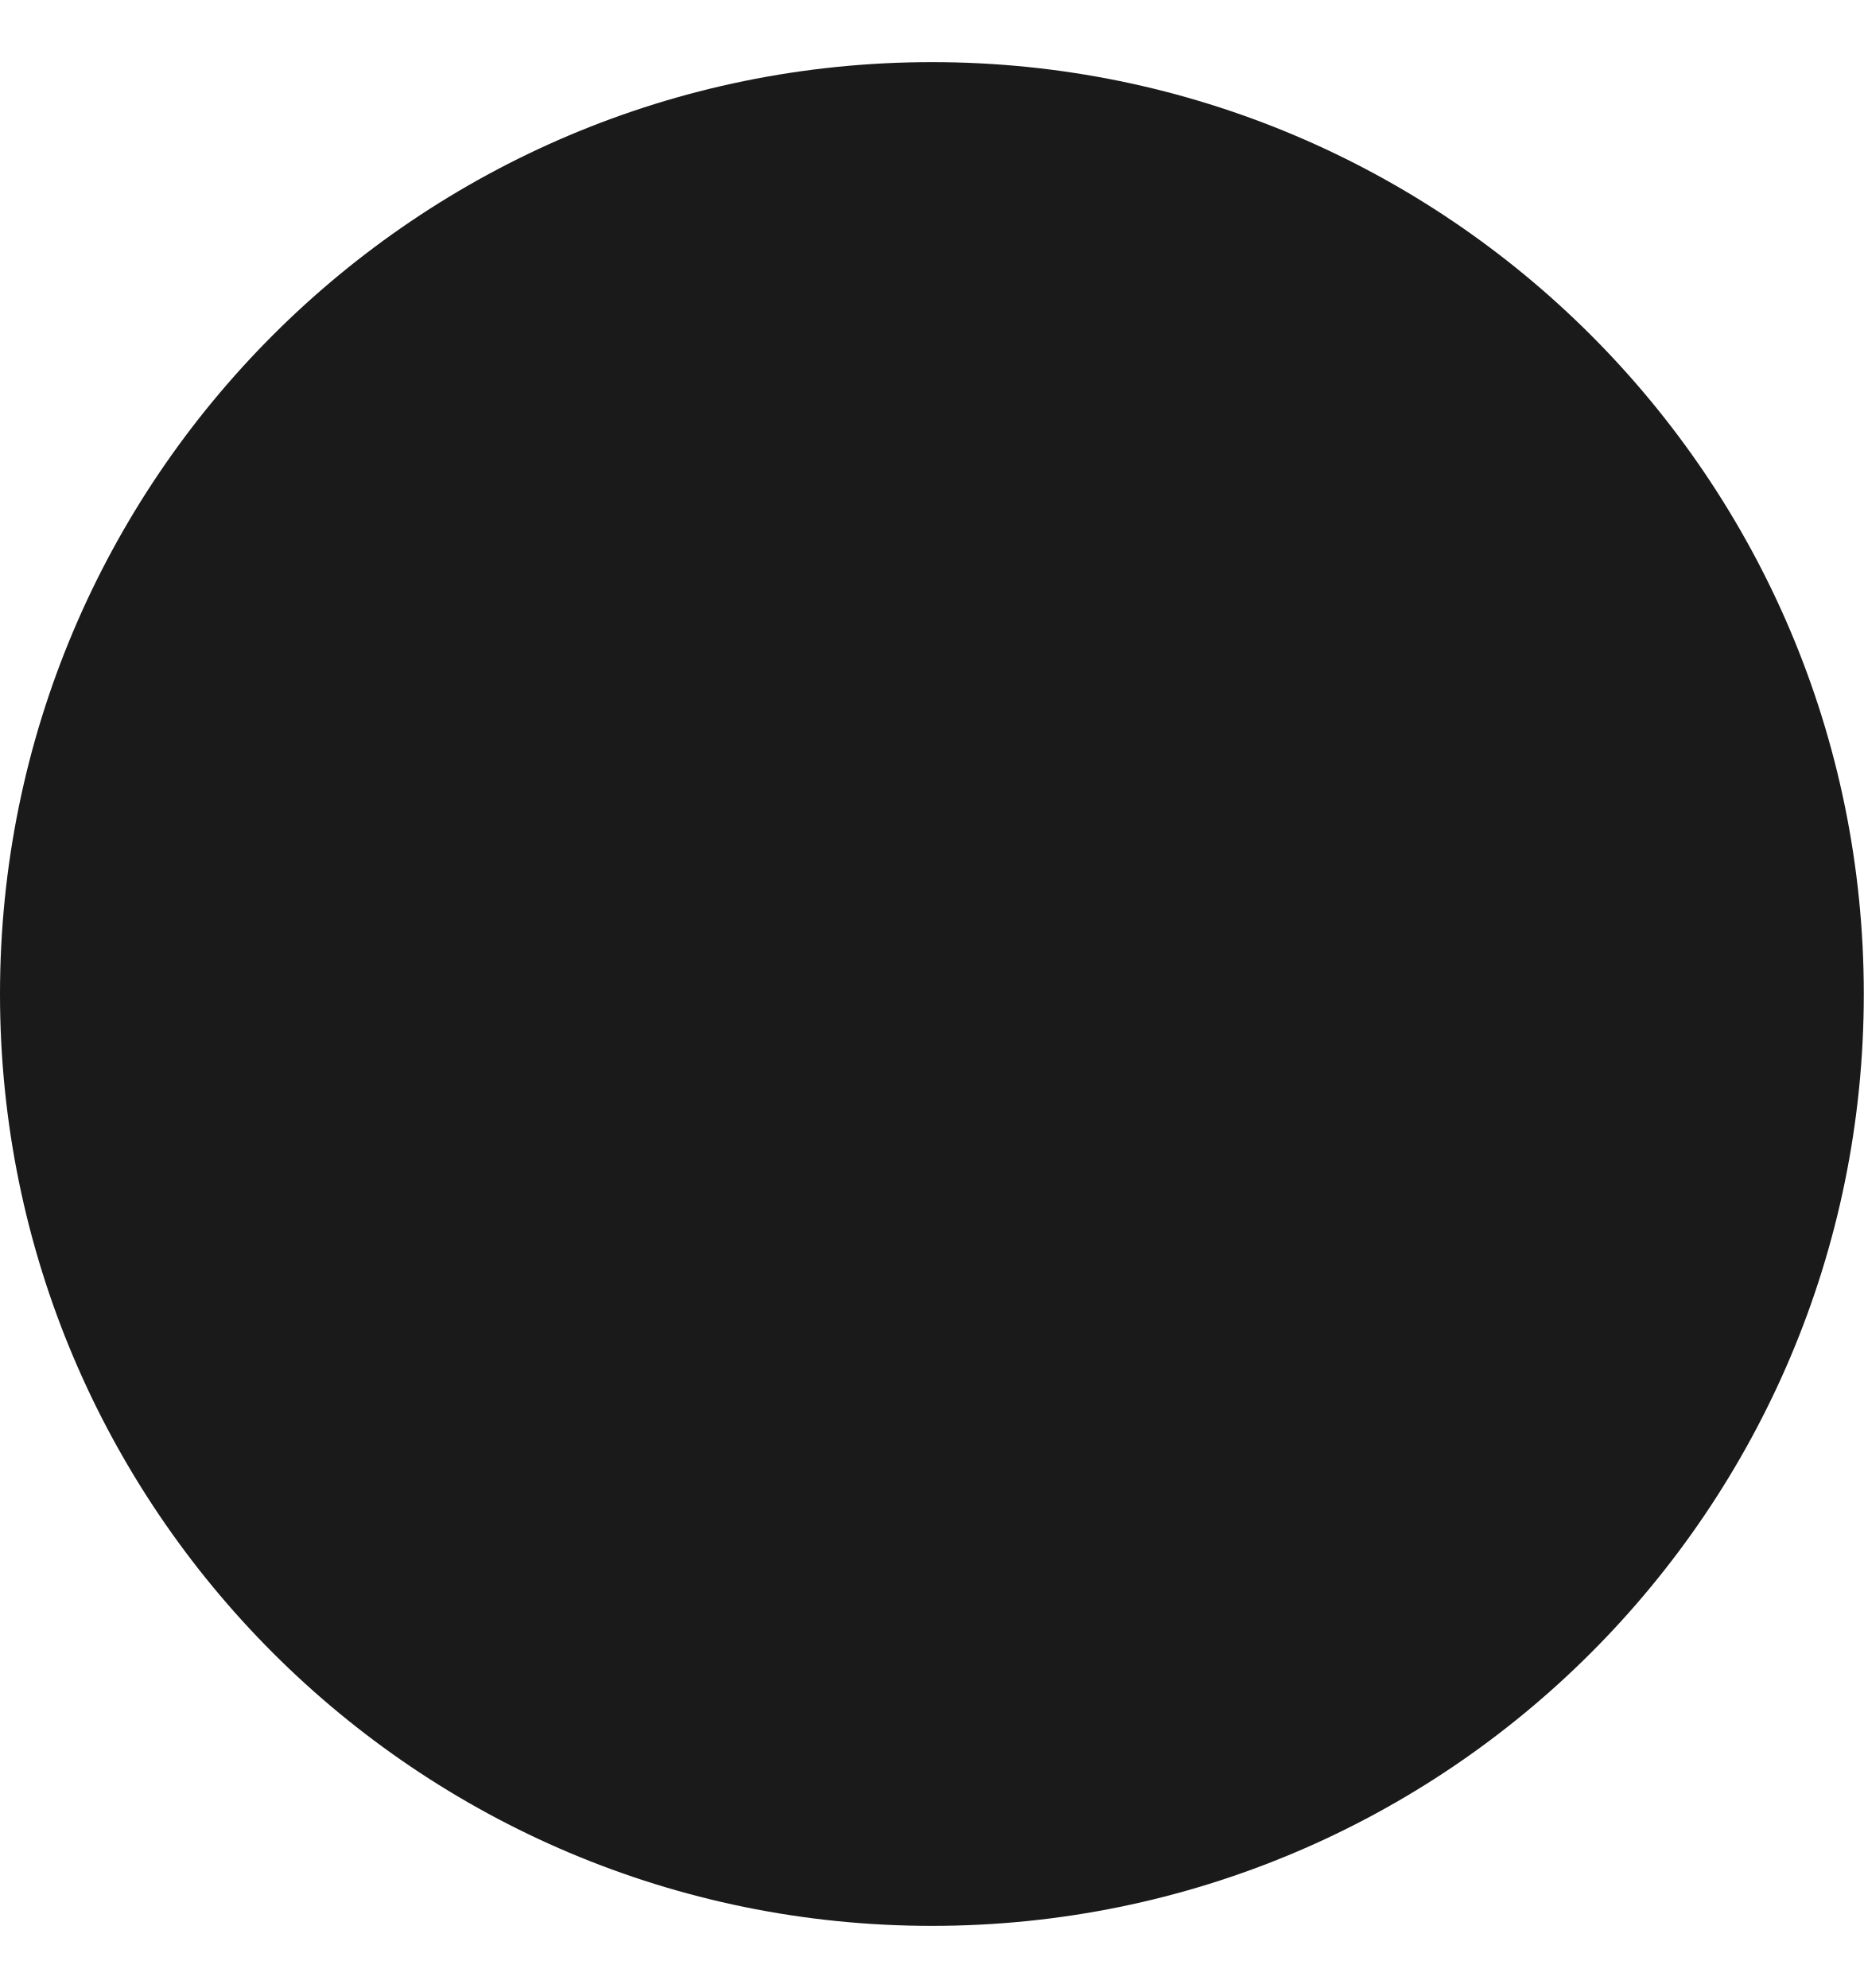
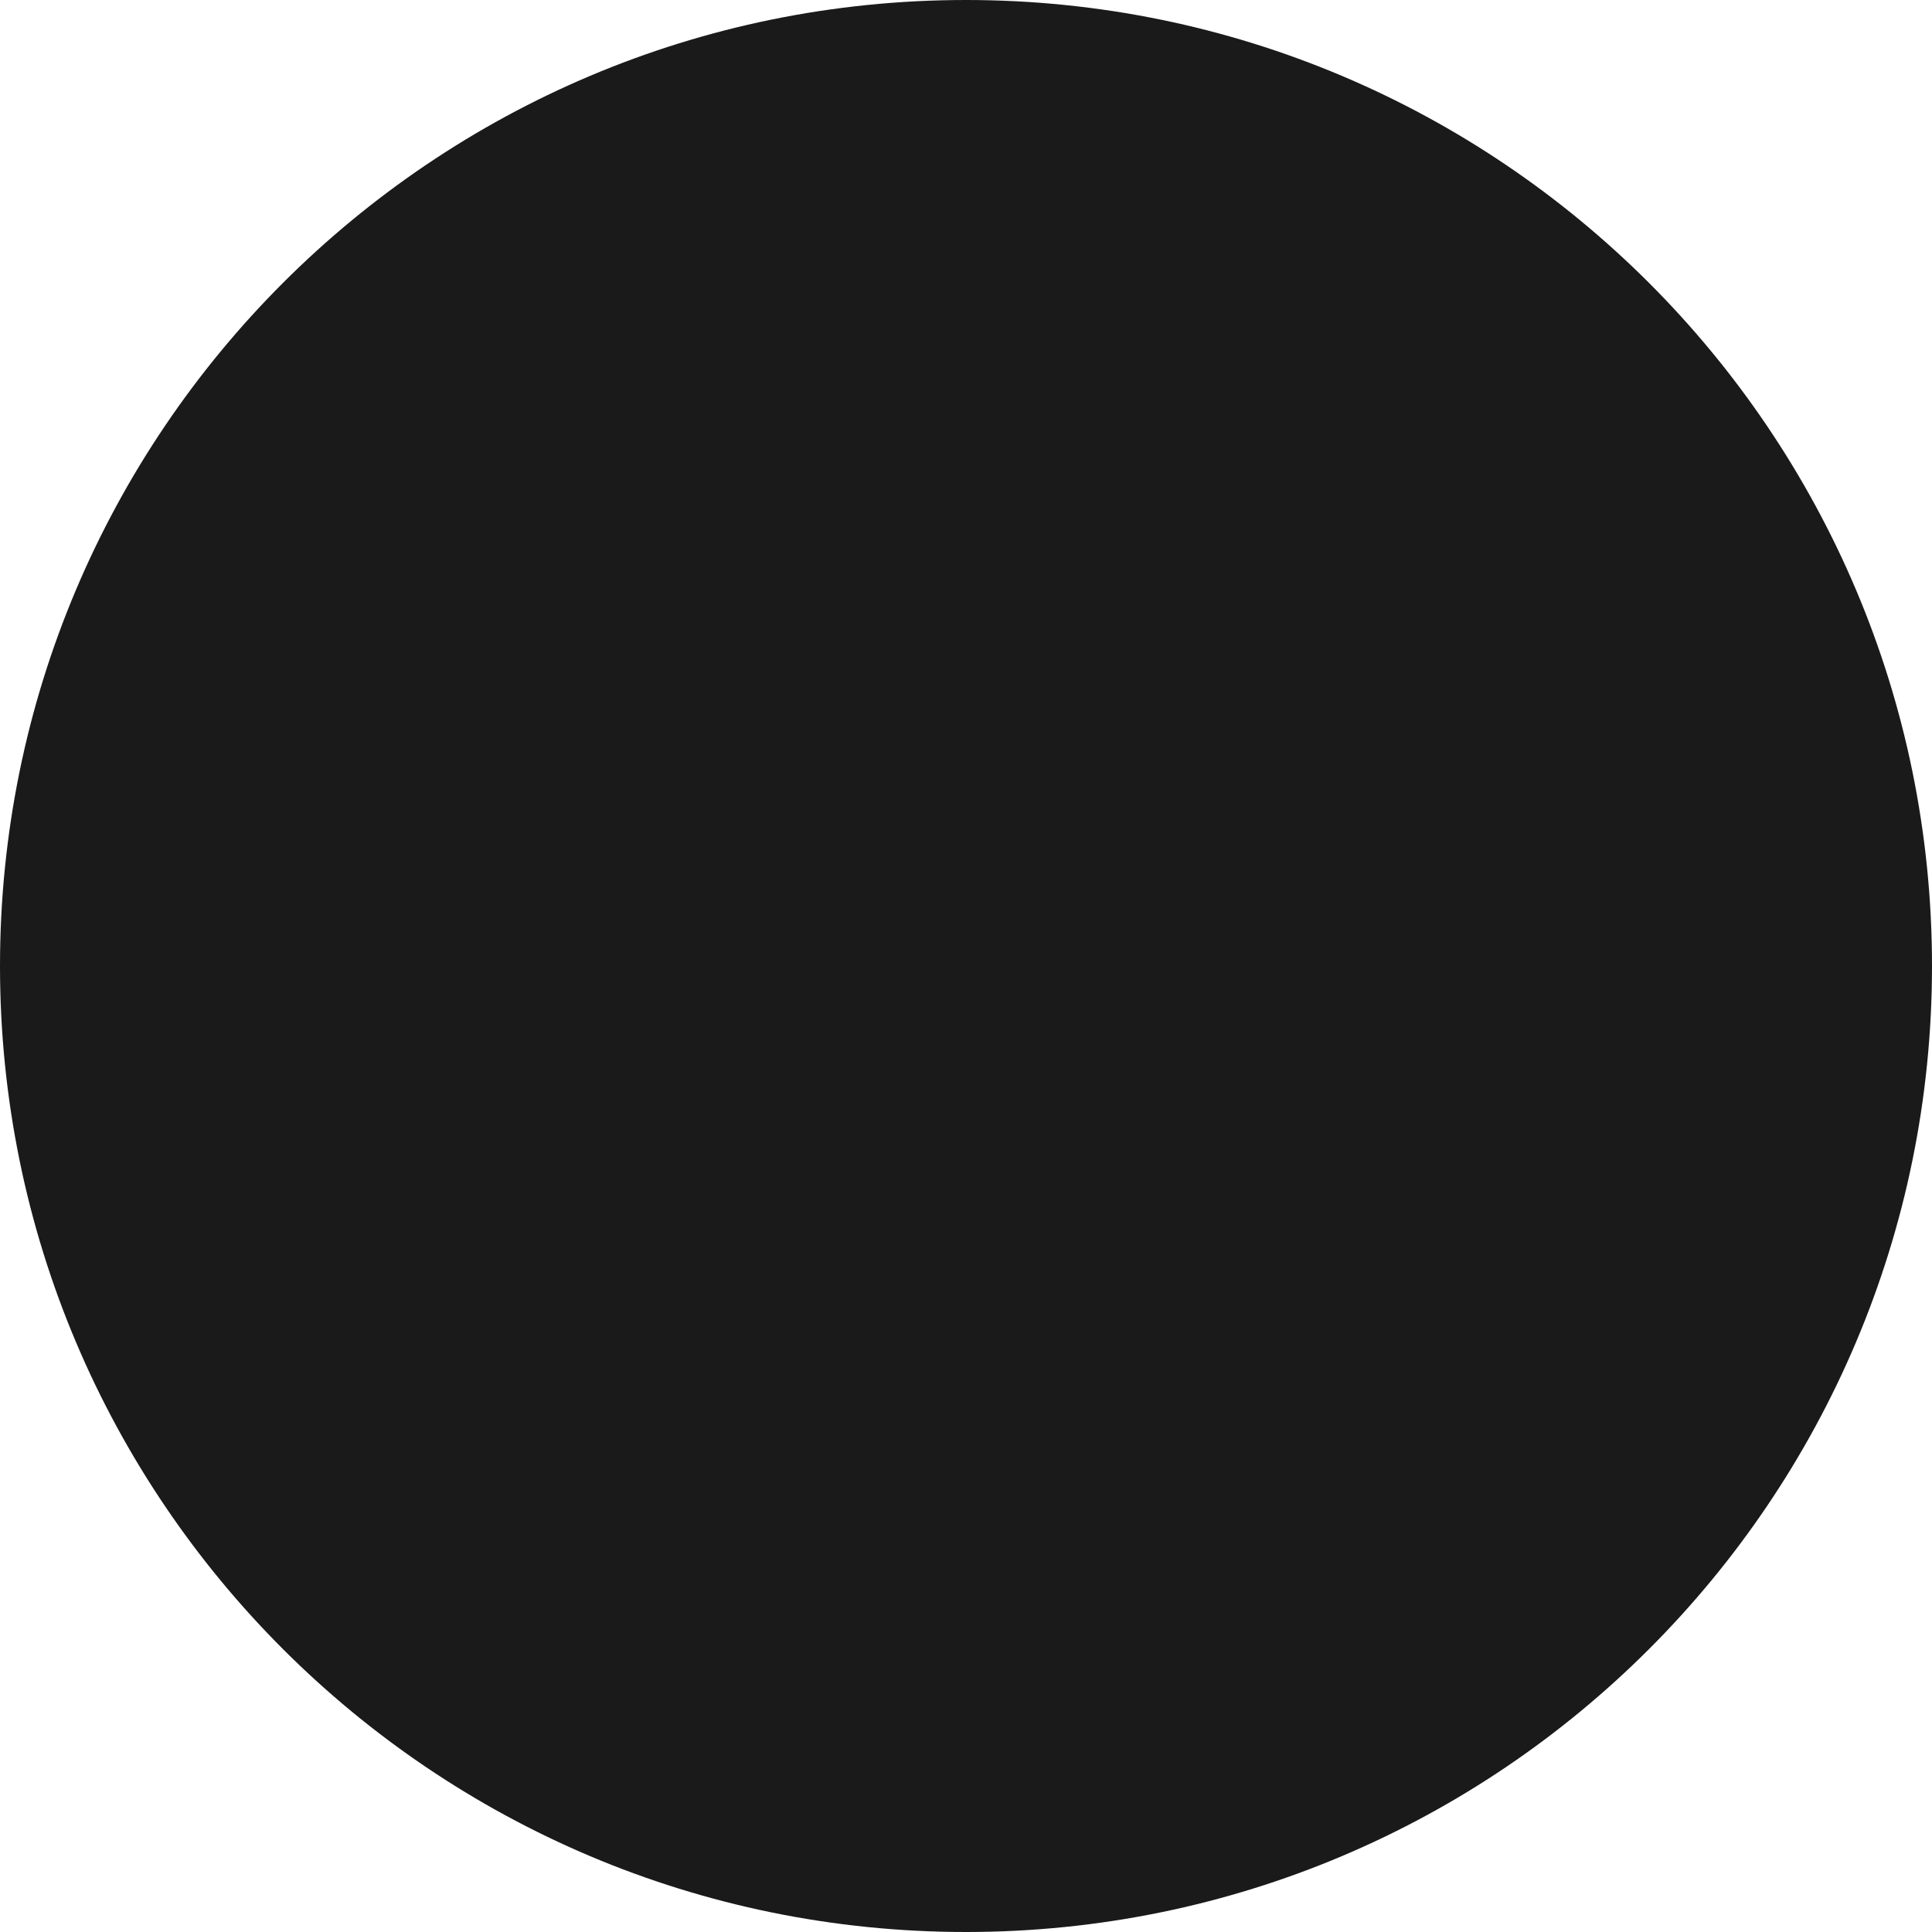
- <svg xmlns="http://www.w3.org/2000/svg" height="16" width="15">
-   <circle r="7.5" cx="7.5" cy="8" fill="#1A1A1A" />
+ <svg xmlns="http://www.w3.org/2000/svg" height="20" width="20">
+   <circle r="10" cx="10" cy="10" fill="#1A1A1A" />
</svg>
